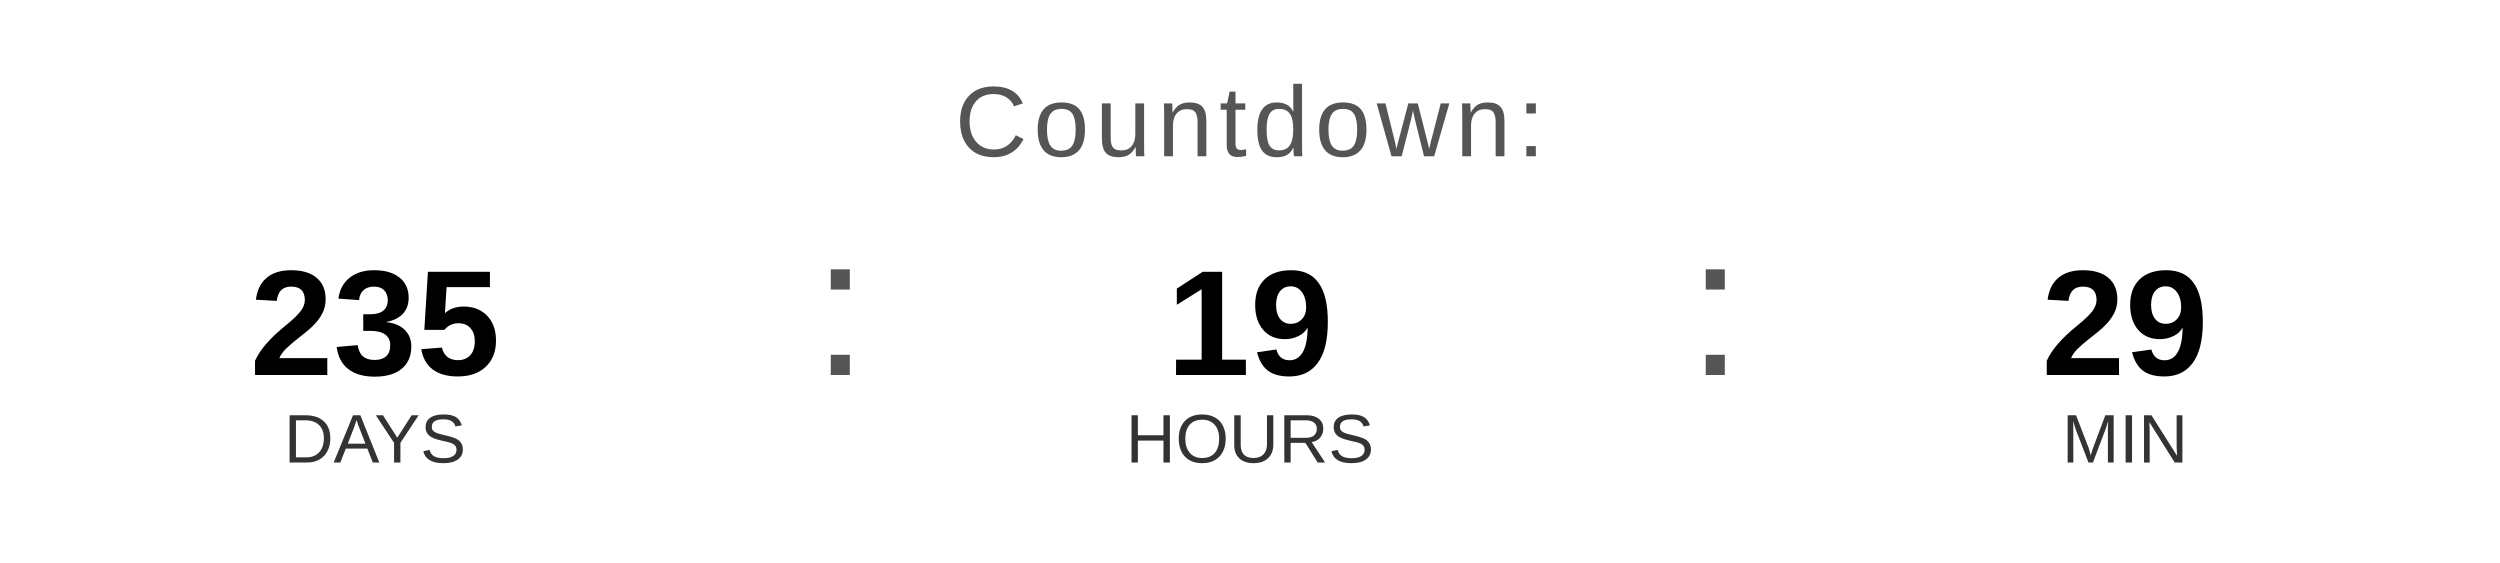
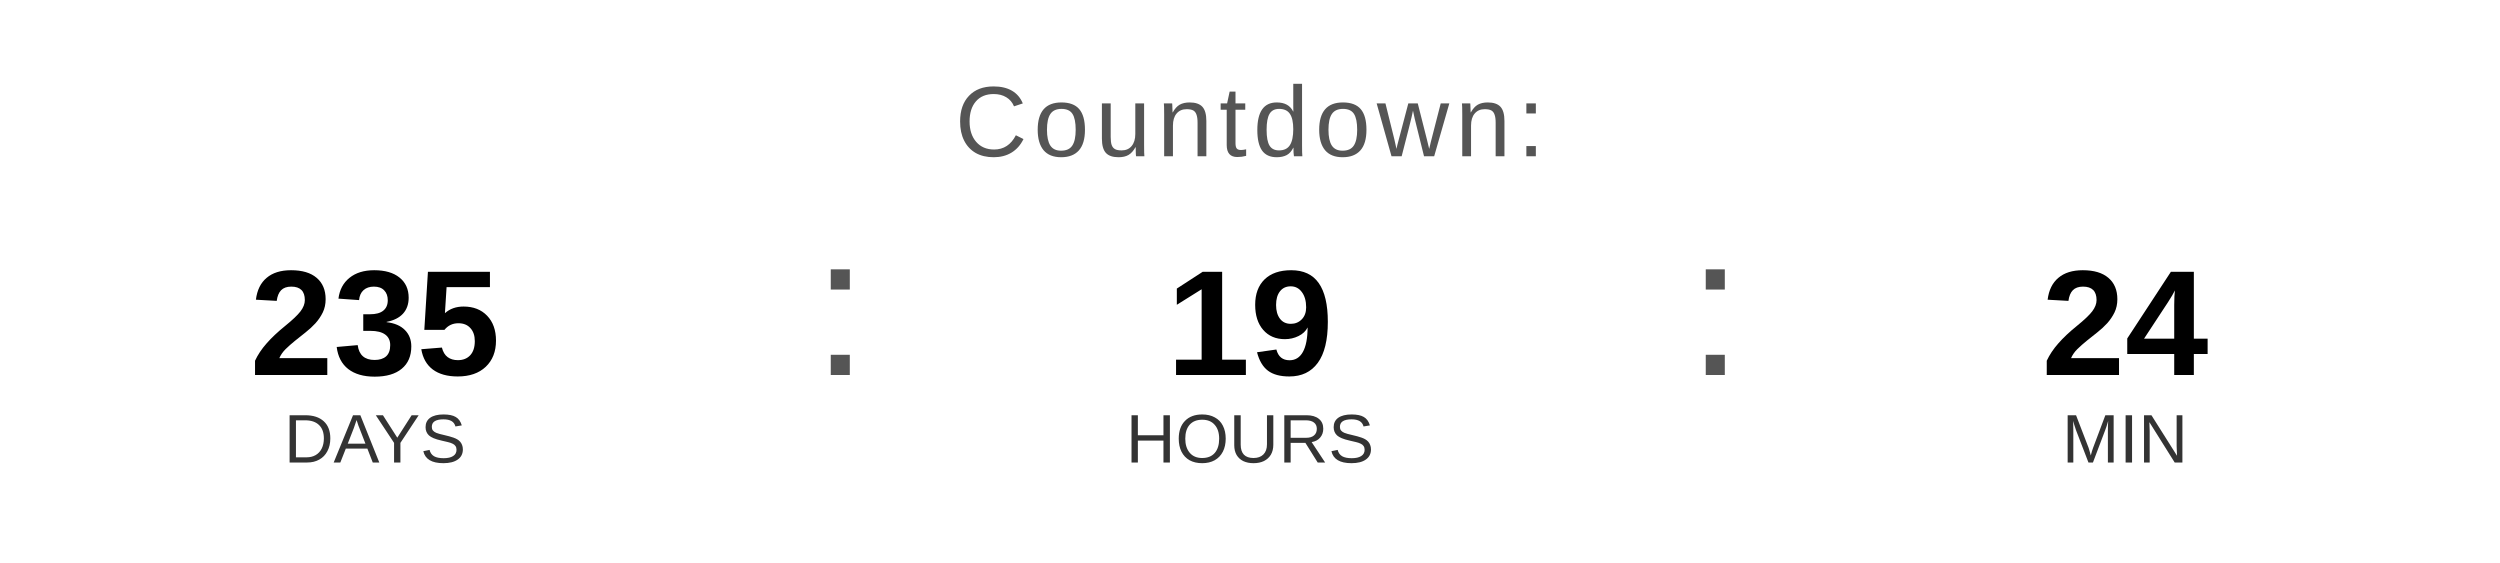
<svg xmlns="http://www.w3.org/2000/svg" width="400" height="90" viewBox="0 0 400 90">
  <text x="200" y="25" font-family="Arial, Helvetica, sans-serif" font-size="16" fill="#555555" text-anchor="middle" letter-spacing="1">
    Countdown:
  </text>
  <text x="60" y="60" font-family="Arial, Helvetica, sans-serif" font-size="24" font-weight="bold" fill="#000000" text-anchor="middle">235</text>
  <text x="60" y="74" font-family="Arial, Helvetica, sans-serif" font-size="11" fill="#333333" text-anchor="middle">DAYS</text>
  <text x="130" y="60" font-family="Arial, sans-serif" font-size="32" fill="#555555">:</text>
  <text x="200" y="60" font-family="Arial, Helvetica, sans-serif" font-size="24" font-weight="bold" fill="#000000" text-anchor="middle">19</text>
  <text x="200" y="74" font-family="Arial, Helvetica, sans-serif" font-size="11" fill="#333333" text-anchor="middle">HOURS</text>
  <text x="270" y="60" font-family="Arial, sans-serif" font-size="32" fill="#555555">:</text>
-   <text x="340" y="60" font-family="Arial, Helvetica, sans-serif" font-size="24" font-weight="bold" fill="#000000" text-anchor="middle">29</text>
+   <text x="340" y="60" font-family="Arial, Helvetica, sans-serif" font-size="24" font-weight="bold" fill="#000000" text-anchor="middle">24</text>
  <text x="340" y="74" font-family="Arial, Helvetica, sans-serif" font-size="11" fill="#333333" text-anchor="middle">MIN</text>
</svg>
